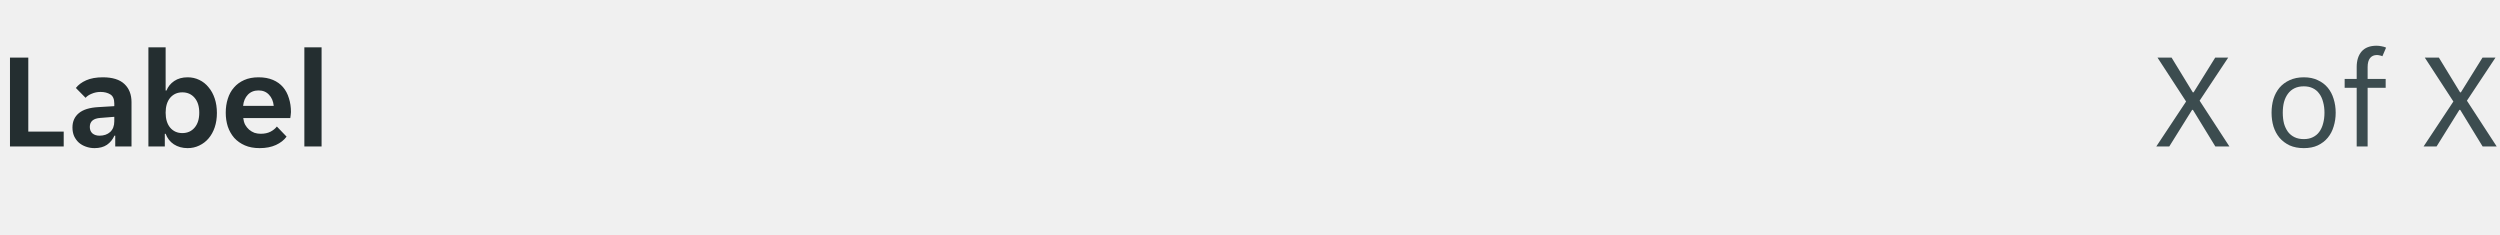
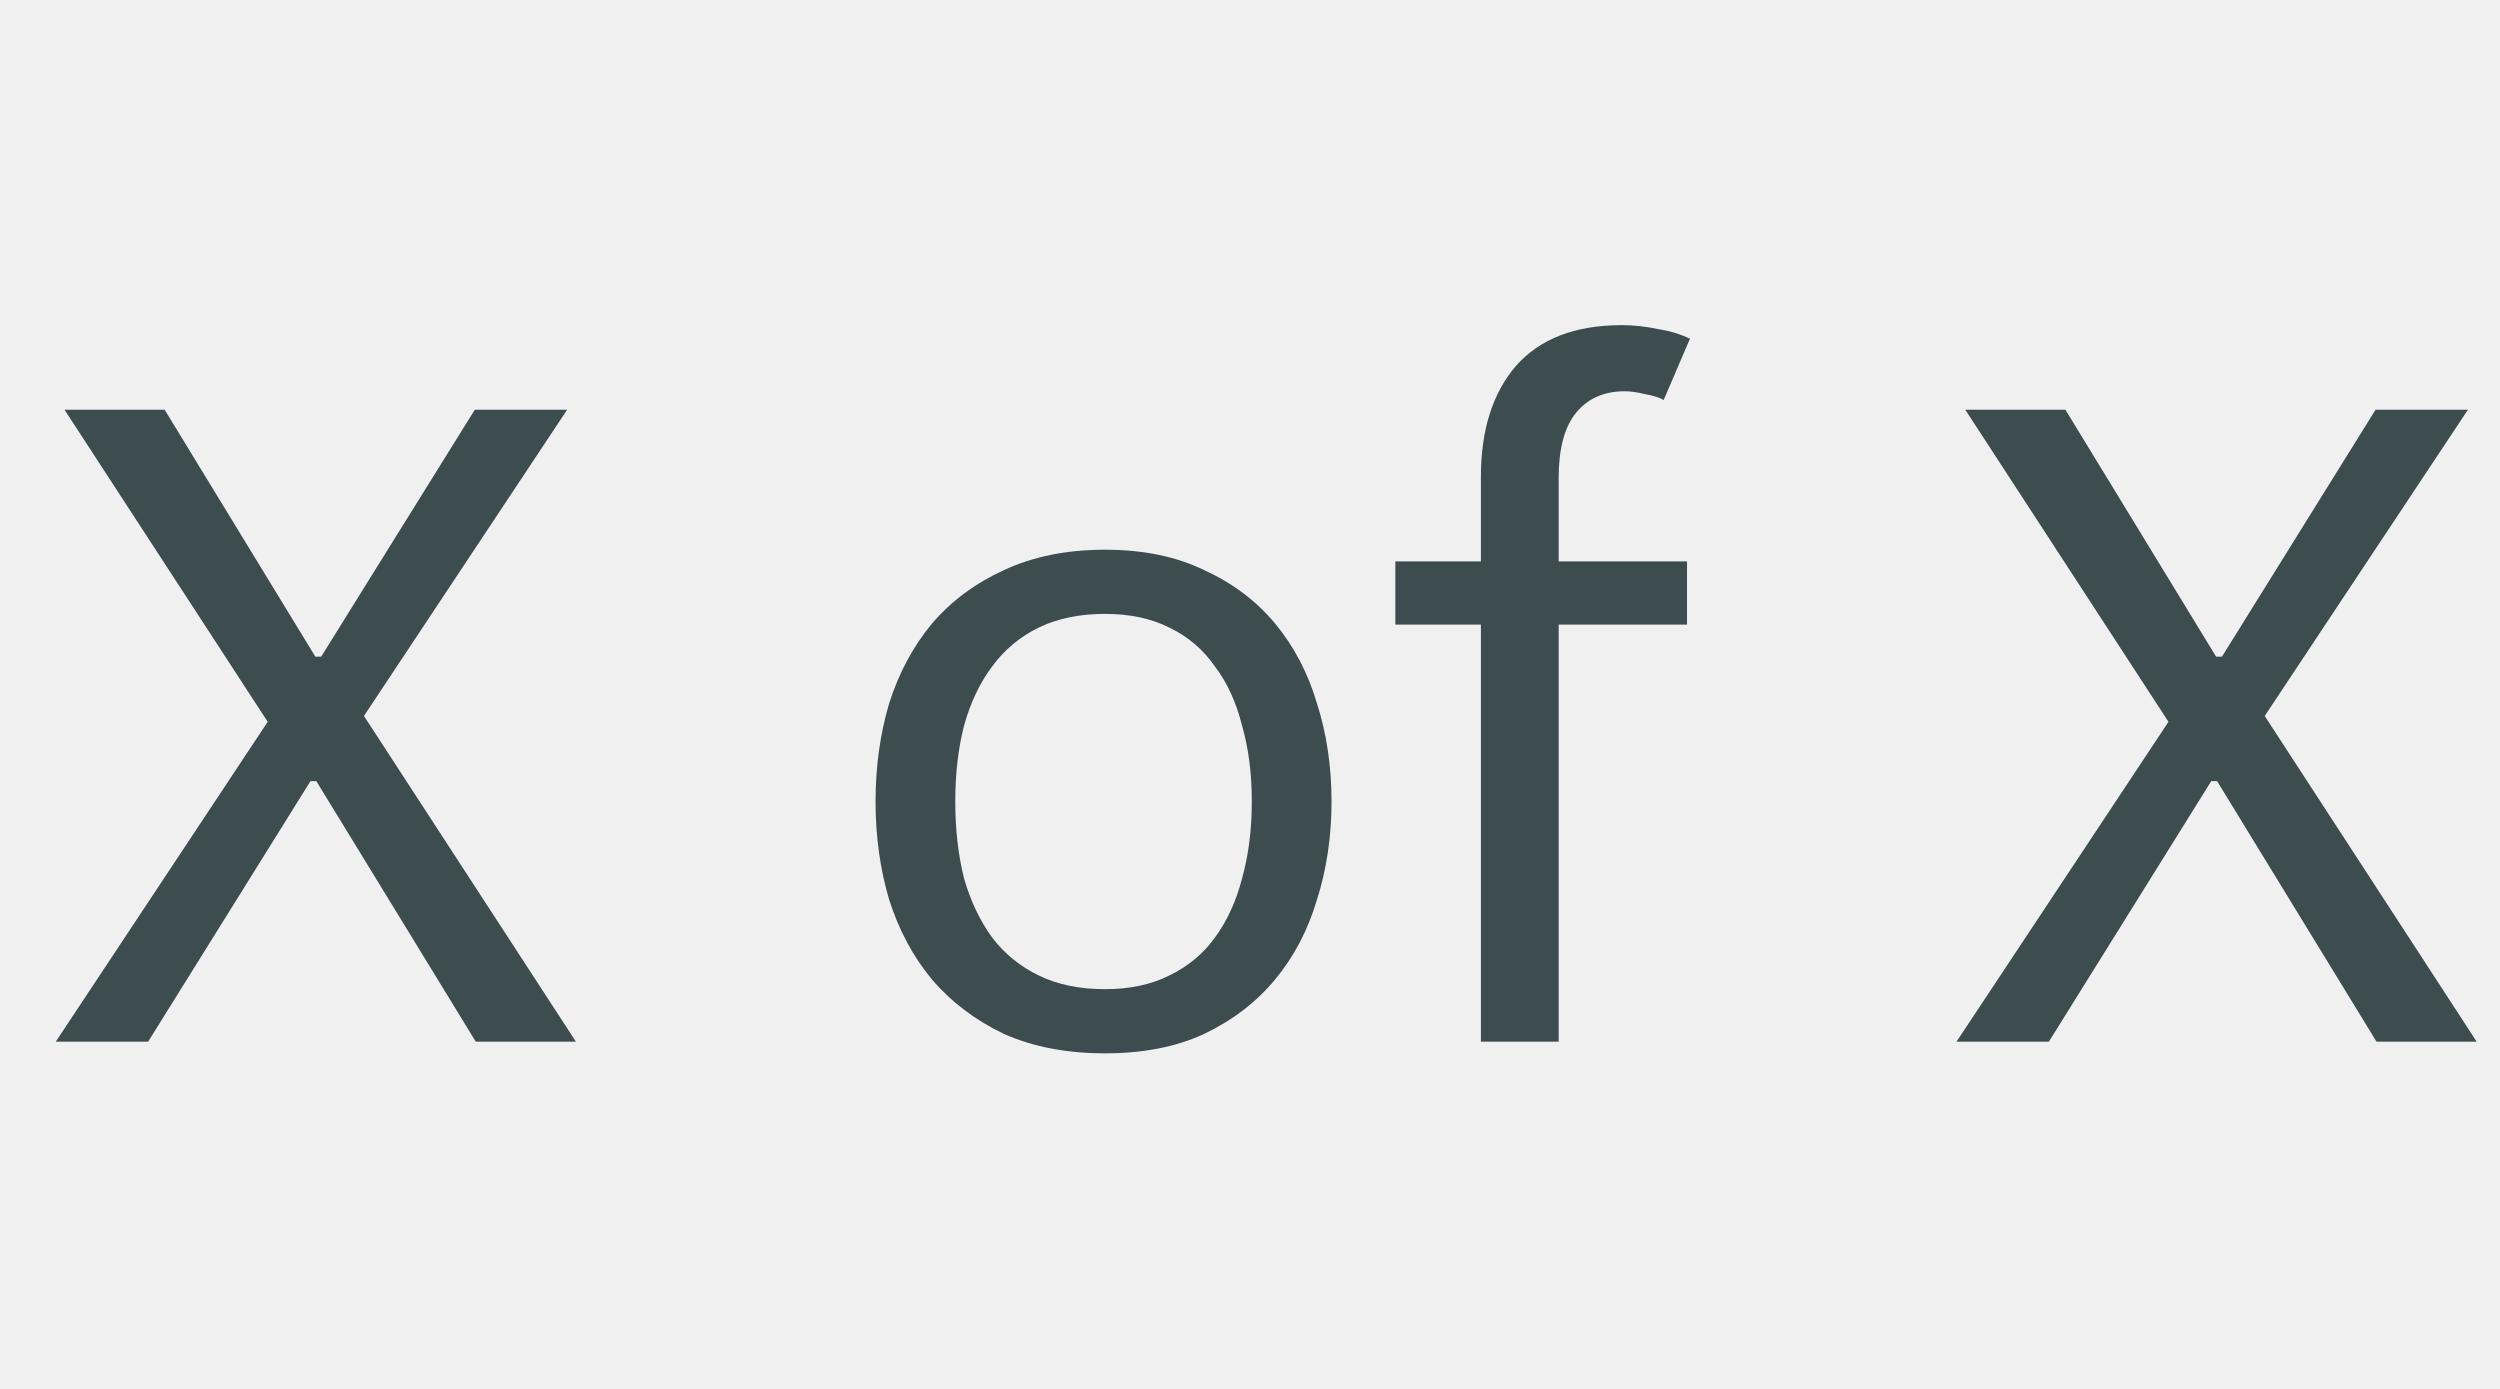
- <svg xmlns="http://www.w3.org/2000/svg" width="256" height="24" viewBox="0 0 256 24" fill="none">
-   <g clip-path="url(#clip0_11567_5106)">
-     <path d="M1.022 5.9H2.898V13.474H6.524V15H1.022V5.9ZM9.673 15.168C9.365 15.168 9.071 15.117 8.791 15.014C8.521 14.921 8.283 14.785 8.077 14.608C7.872 14.421 7.709 14.197 7.587 13.936C7.475 13.675 7.419 13.381 7.419 13.054C7.419 12.438 7.639 11.948 8.077 11.584C8.516 11.22 9.183 11.015 10.079 10.968L11.703 10.87V10.59C11.703 10.142 11.568 9.834 11.297 9.666C11.027 9.498 10.691 9.414 10.289 9.414C9.972 9.414 9.673 9.475 9.393 9.596C9.113 9.708 8.903 9.848 8.763 10.016L7.769 9.008C8.012 8.691 8.362 8.429 8.819 8.224C9.286 8.019 9.855 7.916 10.527 7.916C11.517 7.916 12.254 8.145 12.739 8.602C13.225 9.059 13.467 9.68 13.467 10.464V15H11.801V13.894H11.717C11.54 14.286 11.283 14.599 10.947 14.832C10.611 15.056 10.187 15.168 9.673 15.168ZM10.191 13.894C10.639 13.894 11.003 13.768 11.283 13.516C11.563 13.255 11.703 12.891 11.703 12.424V11.962L10.289 12.074C9.561 12.121 9.197 12.429 9.197 12.998C9.197 13.287 9.291 13.511 9.477 13.67C9.664 13.819 9.902 13.894 10.191 13.894ZM19.215 15.168C18.674 15.168 18.203 15.037 17.801 14.776C17.409 14.515 17.129 14.155 16.961 13.698H16.877V15H15.197V4.85H16.961V9.274H17.045C17.204 8.873 17.47 8.546 17.843 8.294C18.217 8.042 18.674 7.916 19.215 7.916C19.645 7.916 20.041 8.005 20.405 8.182C20.779 8.359 21.096 8.611 21.357 8.938C21.628 9.255 21.838 9.638 21.987 10.086C22.137 10.534 22.211 11.029 22.211 11.57C22.211 12.102 22.137 12.592 21.987 13.04C21.838 13.479 21.628 13.857 21.357 14.174C21.096 14.482 20.779 14.725 20.405 14.902C20.041 15.079 19.645 15.168 19.215 15.168ZM18.669 13.628C19.192 13.628 19.612 13.441 19.929 13.068C20.247 12.695 20.405 12.186 20.405 11.542C20.405 10.898 20.247 10.389 19.929 10.016C19.612 9.643 19.192 9.456 18.669 9.456C18.156 9.456 17.741 9.643 17.423 10.016C17.115 10.389 16.961 10.898 16.961 11.542C16.961 12.186 17.115 12.695 17.423 13.068C17.741 13.441 18.156 13.628 18.669 13.628ZM26.588 15.168C26.009 15.168 25.505 15.075 25.076 14.888C24.647 14.701 24.283 14.445 23.984 14.118C23.695 13.782 23.475 13.395 23.326 12.956C23.186 12.517 23.116 12.046 23.116 11.542C23.116 11.029 23.186 10.553 23.326 10.114C23.466 9.666 23.676 9.283 23.956 8.966C24.236 8.639 24.586 8.383 25.006 8.196C25.426 8.009 25.916 7.916 26.476 7.916C27.036 7.916 27.526 8.005 27.946 8.182C28.366 8.359 28.711 8.607 28.982 8.924C29.253 9.241 29.453 9.619 29.584 10.058C29.724 10.487 29.794 10.959 29.794 11.472C29.794 11.565 29.785 11.673 29.766 11.794C29.757 11.915 29.743 12.013 29.724 12.088H24.908C24.936 12.34 25.001 12.569 25.104 12.774C25.216 12.97 25.351 13.138 25.51 13.278C25.678 13.418 25.86 13.525 26.056 13.6C26.261 13.665 26.471 13.698 26.686 13.698C27.087 13.698 27.423 13.628 27.694 13.488C27.965 13.348 28.184 13.171 28.352 12.956L29.346 13.992C29.085 14.347 28.721 14.631 28.254 14.846C27.787 15.061 27.232 15.168 26.588 15.168ZM26.476 9.26C26.028 9.26 25.664 9.405 25.384 9.694C25.104 9.983 24.941 10.366 24.894 10.842H28.03C27.983 10.366 27.82 9.983 27.54 9.694C27.269 9.405 26.915 9.26 26.476 9.26ZM31.166 4.85H32.93V15H31.166V4.85Z" fill="#242E30" />
-   </g>
-   <path d="M223.855 10.394L220.929 5.9H222.371L224.541 9.456H224.625L226.837 5.9H228.167L225.241 10.31L228.293 15H226.851L224.555 11.248H224.471L222.133 15H220.803L223.855 10.394ZM235.912 15.168C235.362 15.168 234.876 15.075 234.456 14.888C234.046 14.692 233.7 14.431 233.42 14.104C233.15 13.777 232.944 13.395 232.804 12.956C232.674 12.517 232.608 12.046 232.608 11.542C232.608 11.038 232.674 10.567 232.804 10.128C232.944 9.689 233.15 9.307 233.42 8.98C233.7 8.653 234.046 8.397 234.456 8.21C234.876 8.014 235.362 7.916 235.912 7.916C236.463 7.916 236.939 8.014 237.34 8.21C237.751 8.397 238.092 8.653 238.362 8.98C238.633 9.307 238.834 9.689 238.964 10.128C239.104 10.567 239.174 11.038 239.174 11.542C239.174 12.046 239.104 12.517 238.964 12.956C238.834 13.395 238.633 13.777 238.362 14.104C238.092 14.431 237.751 14.692 237.34 14.888C236.939 15.075 236.463 15.168 235.912 15.168ZM233.756 11.542C233.756 11.943 233.798 12.312 233.882 12.648C233.976 12.975 234.111 13.259 234.288 13.502C234.466 13.735 234.69 13.917 234.96 14.048C235.231 14.179 235.548 14.244 235.912 14.244C236.267 14.244 236.575 14.179 236.836 14.048C237.107 13.917 237.326 13.735 237.494 13.502C237.672 13.259 237.802 12.975 237.886 12.648C237.98 12.312 238.026 11.943 238.026 11.542C238.026 11.141 237.98 10.777 237.886 10.45C237.802 10.114 237.672 9.829 237.494 9.596C237.326 9.353 237.107 9.167 236.836 9.036C236.575 8.905 236.267 8.84 235.912 8.84C235.548 8.84 235.231 8.905 234.96 9.036C234.69 9.167 234.466 9.353 234.288 9.596C234.111 9.829 233.976 10.114 233.882 10.45C233.798 10.777 233.756 11.141 233.756 11.542ZM241.325 8.994H240.093V8.084H241.325V6.866C241.325 6.194 241.493 5.662 241.829 5.27C242.174 4.878 242.683 4.682 243.355 4.682C243.523 4.682 243.696 4.701 243.873 4.738C244.05 4.766 244.204 4.813 244.335 4.878L243.957 5.76C243.892 5.723 243.803 5.695 243.691 5.676C243.579 5.648 243.481 5.634 243.397 5.634C243.098 5.634 242.865 5.737 242.697 5.942C242.529 6.147 242.445 6.46 242.445 6.88V8.084H244.293V8.994H242.445V15H241.325V8.994ZM251.226 10.394L248.3 5.9H249.742L251.912 9.456H251.996L254.208 5.9H255.538L252.612 10.31L255.664 15H254.222L251.926 11.248H251.842L249.504 15H248.174L251.226 10.394Z" fill="#3C4C4F" />
-   <defs>
-     <clipPath id="clip0_11567_5106">
-       <rect width="34" height="20" fill="white" />
-     </clipPath>
-   </defs>
+ <svg xmlns="http://www.w3.org/2000/svg" width="36" height="20" viewBox="0 0 36 20" fill="none">
+   <path d="M3.855 10.394L0.929 5.9H2.371L4.541 9.456H4.625L6.837 5.9H8.167L5.241 10.31L8.293 15H6.851L4.555 11.248H4.471L2.133 15H0.803L3.855 10.394ZM15.912 15.168C15.361 15.168 14.876 15.075 14.456 14.888C14.046 14.692 13.7 14.431 13.42 14.104C13.149 13.777 12.944 13.395 12.804 12.956C12.674 12.517 12.608 12.046 12.608 11.542C12.608 11.038 12.674 10.567 12.804 10.128C12.944 9.689 13.149 9.307 13.42 8.98C13.7 8.653 14.046 8.397 14.456 8.21C14.876 8.014 15.361 7.916 15.912 7.916C16.463 7.916 16.939 8.014 17.34 8.21C17.751 8.397 18.091 8.653 18.362 8.98C18.633 9.307 18.834 9.689 18.964 10.128C19.104 10.567 19.174 11.038 19.174 11.542C19.174 12.046 19.104 12.517 18.964 12.956C18.834 13.395 18.633 13.777 18.362 14.104C18.091 14.431 17.751 14.692 17.34 14.888C16.939 15.075 16.463 15.168 15.912 15.168ZM13.756 11.542C13.756 11.943 13.798 12.312 13.882 12.648C13.976 12.975 14.111 13.259 14.288 13.502C14.466 13.735 14.69 13.917 14.96 14.048C15.231 14.179 15.548 14.244 15.912 14.244C16.267 14.244 16.575 14.179 16.836 14.048C17.107 13.917 17.326 13.735 17.494 13.502C17.672 13.259 17.802 12.975 17.886 12.648C17.98 12.312 18.026 11.943 18.026 11.542C18.026 11.141 17.98 10.777 17.886 10.45C17.802 10.114 17.672 9.829 17.494 9.596C17.326 9.353 17.107 9.167 16.836 9.036C16.575 8.905 16.267 8.84 15.912 8.84C15.548 8.84 15.231 8.905 14.96 9.036C14.69 9.167 14.466 9.353 14.288 9.596C14.111 9.829 13.976 10.114 13.882 10.45C13.798 10.777 13.756 11.141 13.756 11.542ZM21.325 8.994H20.093V8.084H21.325V6.866C21.325 6.194 21.493 5.662 21.829 5.27C22.174 4.878 22.683 4.682 23.355 4.682C23.523 4.682 23.696 4.701 23.873 4.738C24.05 4.766 24.204 4.813 24.335 4.878L23.957 5.76C23.892 5.723 23.803 5.695 23.691 5.676C23.579 5.648 23.481 5.634 23.397 5.634C23.099 5.634 22.865 5.737 22.697 5.942C22.529 6.147 22.445 6.46 22.445 6.88V8.084H24.293V8.994H22.445V15H21.325V8.994ZM31.226 10.394L28.3 5.9H29.742L31.912 9.456H31.996L34.208 5.9H35.538L32.612 10.31L35.664 15H34.222L31.926 11.248H31.842L29.504 15H28.174L31.226 10.394Z" fill="#3C4C4F" />
</svg>
